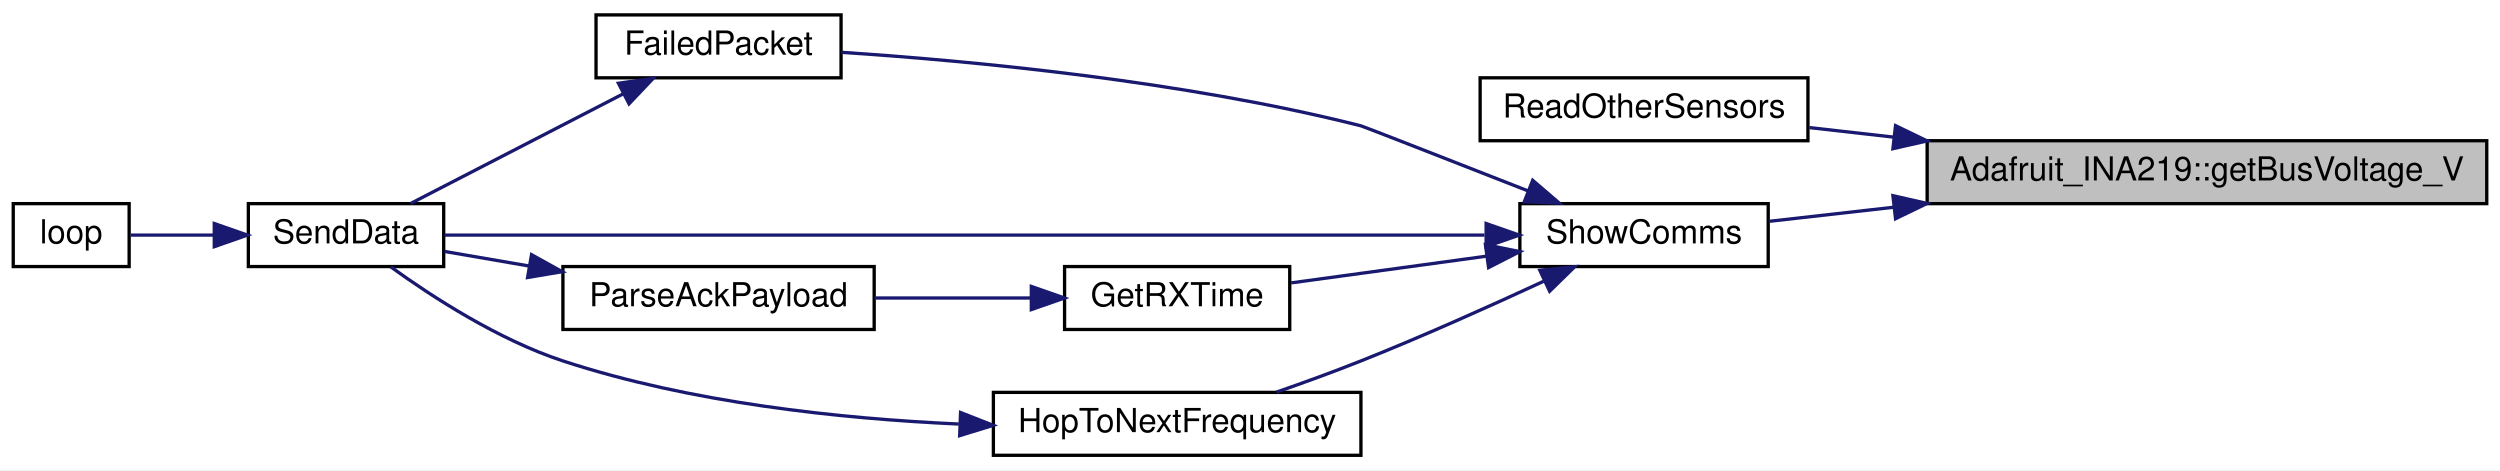
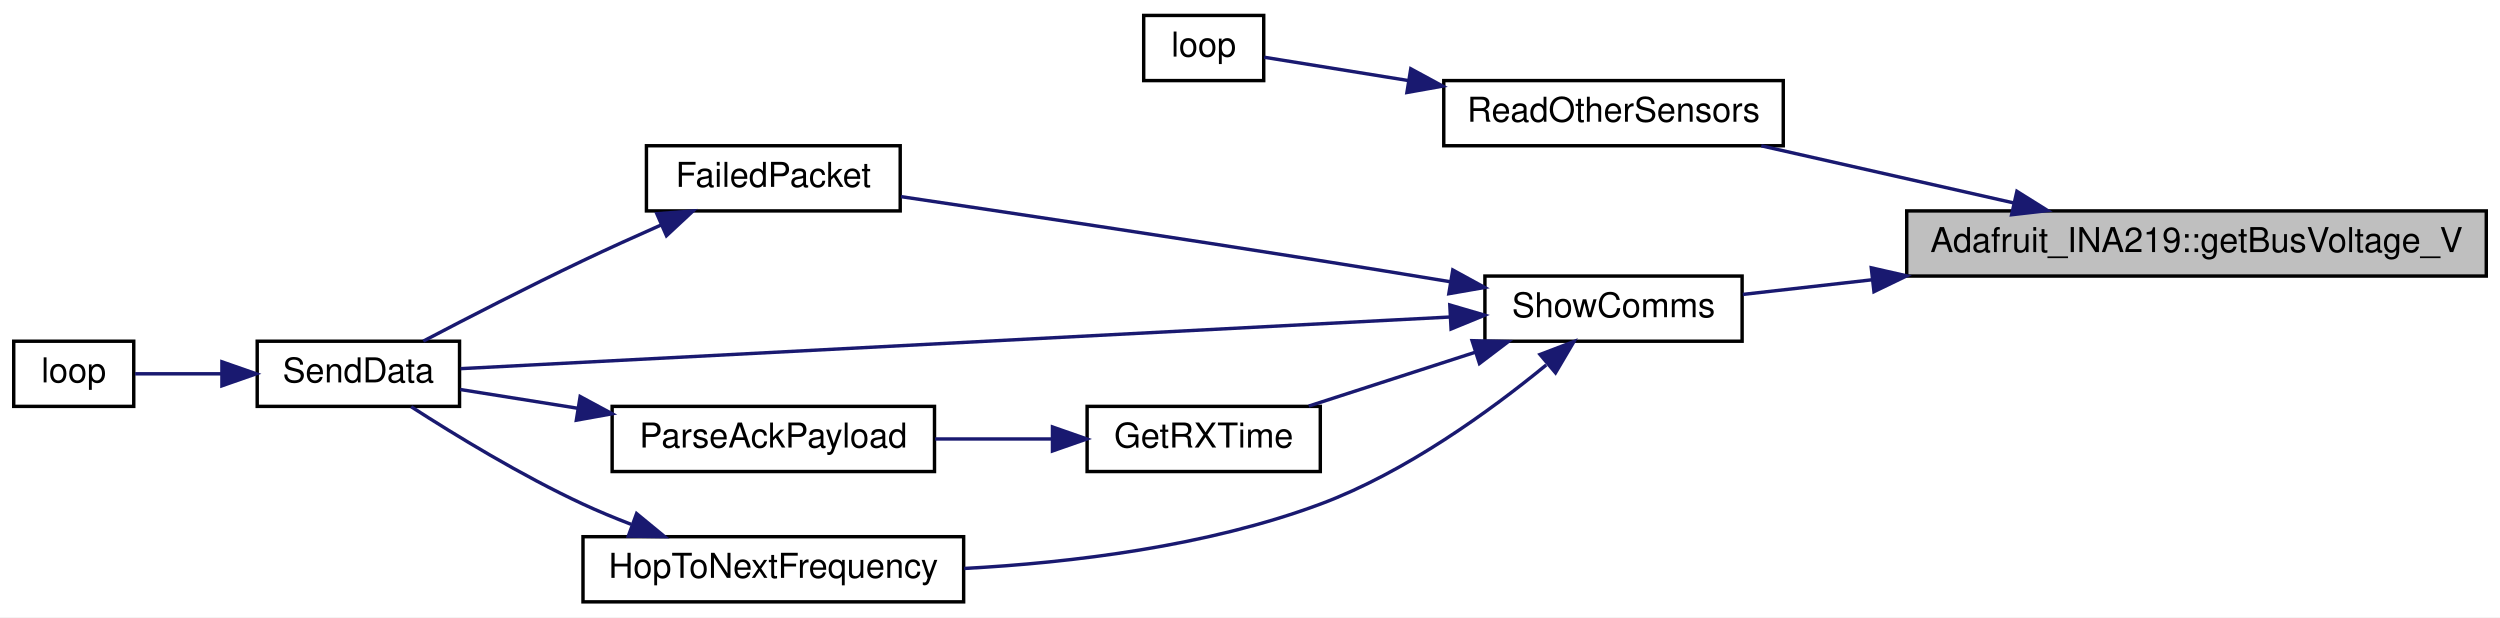
- <svg xmlns="http://www.w3.org/2000/svg" xmlns:xlink="http://www.w3.org/1999/xlink" width="755pt" height="142pt" viewBox="0.00 0.00 755.00 142.00">
-   <g id="graph0" class="graph" transform="scale(1 1) rotate(0) translate(4 138)">
-     <polygon fill="white" stroke="transparent" points="-4,4 -4,-138 751,-138 751,4 -4,4" />
+ <svg xmlns="http://www.w3.org/2000/svg" xmlns:xlink="http://www.w3.org/1999/xlink" width="729pt" height="180pt" viewBox="0.00 0.00 729.00 180.00">
+   <g id="graph0" class="graph" transform="scale(1 1) rotate(0) translate(4 176)">
+     <polygon fill="white" stroke="transparent" points="-4,4 -4,-176 725,-176 725,4 -4,4" />
    <g id="node1" class="node">
      <g id="a_node1">
        <a xlink:title="Gets the shunt voltage in volts.">
-           <polygon fill="#bfbfbf" stroke="black" points="578,-76.5 578,-95.5 747,-95.5 747,-76.5 578,-76.5" />
-           <text text-anchor="middle" x="662.5" y="-83.5" font-family="Helvetica,sans-Serif" font-size="10.00">Adafruit_INA219::getBusVoltage_V</text>
+           <polygon fill="#bfbfbf" stroke="black" points="552,-95.5 552,-114.5 721,-114.5 721,-95.5 552,-95.5" />
+           <text text-anchor="middle" x="636.5" y="-102.5" font-family="Helvetica,sans-Serif" font-size="10.00">Adafruit_INA219::getBusVoltage_V</text>
        </a>
      </g>
    </g>
    <g id="node2" class="node">
      <g id="a_node2">
        <a xlink:href="_sensor_hub_t32_2src_2main_8cpp.html#a8ace27b0e3d8efecd55ad071506aa86d" target="_top" xlink:title=" ">
-           <polygon fill="white" stroke="black" points="443,-95.5 443,-114.5 542,-114.5 542,-95.5 443,-95.5" />
-           <text text-anchor="middle" x="492.5" y="-102.5" font-family="Helvetica,sans-Serif" font-size="10.00">ReadOtherSensors</text>
+           <polygon fill="white" stroke="black" points="417,-133.5 417,-152.5 516,-152.5 516,-133.5 417,-133.5" />
+           <text text-anchor="middle" x="466.5" y="-140.5" font-family="Helvetica,sans-Serif" font-size="10.00">ReadOtherSensors</text>
        </a>
      </g>
    </g>
    <g id="edge1" class="edge">
-       <path fill="none" stroke="midnightblue" d="M568.01,-96.57C559.21,-97.57 550.54,-98.55 542.41,-99.47" />
-       <polygon fill="midnightblue" stroke="midnightblue" points="568.45,-100.05 577.99,-95.44 567.66,-93.09 568.45,-100.05" />
+       <path fill="none" stroke="midnightblue" d="M583.22,-116.82C559.54,-122.18 531.91,-128.43 509.59,-133.48" />
+       <polygon fill="midnightblue" stroke="midnightblue" points="584.13,-120.21 593.11,-114.59 582.58,-113.38 584.13,-120.21" />
+     </g>
+     <g id="node4" class="node">
+       <g id="a_node4">
+         <a xlink:href="_radio_functions_8h.html#aac472b3398ab38e7f54b1a2cae96ba62" target="_top" xlink:title="SHOW COMMS.">
+           <polygon fill="white" stroke="black" points="429,-76.5 429,-95.5 504,-95.5 504,-76.5 429,-76.5" />
+           <text text-anchor="middle" x="466.5" y="-83.5" font-family="Helvetica,sans-Serif" font-size="10.00">ShowComms</text>
+         </a>
+       </g>
+     </g>
+     <g id="edge3" class="edge">
+       <path fill="none" stroke="midnightblue" d="M541.77,-94.4C528.47,-92.9 515.49,-91.43 504.2,-90.15" />
+       <polygon fill="midnightblue" stroke="midnightblue" points="541.66,-97.91 551.99,-95.56 542.45,-90.95 541.66,-97.91" />
    </g>
    <g id="node3" class="node">
      <g id="a_node3">
-         <a xlink:href="_radio_functions_8h.html#aac472b3398ab38e7f54b1a2cae96ba62" target="_top" xlink:title="SHOW COMMS.">
-           <polygon fill="white" stroke="black" points="455,-57.5 455,-76.5 530,-76.5 530,-57.5 455,-57.5" />
-           <text text-anchor="middle" x="492.5" y="-64.5" font-family="Helvetica,sans-Serif" font-size="10.00">ShowComms</text>
+         <a xlink:href="_sensor_hub_t32_2src_2main_8cpp.html#afe461d27b9c48d5921c00d521181f12f" target="_top" xlink:title=" ">
+           <polygon fill="white" stroke="black" points="329.5,-152.5 329.5,-171.5 364.5,-171.5 364.5,-152.5 329.5,-152.5" />
+           <text text-anchor="middle" x="347" y="-159.5" font-family="Helvetica,sans-Serif" font-size="10.00">loop</text>
        </a>
      </g>
    </g>
    <g id="edge2" class="edge">
-       <path fill="none" stroke="midnightblue" d="M567.77,-75.4C554.47,-73.9 541.49,-72.43 530.2,-71.15" />
-       <polygon fill="midnightblue" stroke="midnightblue" points="567.66,-78.91 577.99,-76.56 568.45,-71.95 567.66,-78.91" />
+       <path fill="none" stroke="midnightblue" d="M406.61,-152.52C391.21,-155.01 375.81,-157.5 364.67,-159.3" />
+       <polygon fill="midnightblue" stroke="midnightblue" points="407.38,-155.94 416.69,-150.89 406.26,-149.03 407.38,-155.94" />
    </g>
-     <g id="node4" class="node">
-       <g id="a_node4">
+     <g id="node5" class="node">
+       <g id="a_node5">
        <a xlink:href="_radio_functions_8h.html#a783a0141bea15d8539730afd4b3b06a3" target="_top" xlink:title=" ">
-           <polygon fill="white" stroke="black" points="176,-114.5 176,-133.5 250,-133.5 250,-114.5 176,-114.5" />
-           <text text-anchor="middle" x="213" y="-121.5" font-family="Helvetica,sans-Serif" font-size="10.00">FailedPacket</text>
+           <polygon fill="white" stroke="black" points="184.5,-114.5 184.5,-133.5 258.5,-133.5 258.5,-114.5 184.5,-114.5" />
+           <text text-anchor="middle" x="221.5" y="-121.5" font-family="Helvetica,sans-Serif" font-size="10.00">FailedPacket</text>
        </a>
      </g>
    </g>
-     <g id="edge3" class="edge">
-       <path fill="none" stroke="midnightblue" d="M457.59,-80.3C434.39,-89.39 407.69,-99.83 407,-100 353.32,-113.59 289.21,-119.62 250.06,-122.2" />
-       <polygon fill="midnightblue" stroke="midnightblue" points="458.87,-83.55 466.91,-76.65 456.32,-77.04 458.87,-83.55" />
+     <g id="edge4" class="edge">
+       <path fill="none" stroke="midnightblue" d="M418.85,-93.85C406.55,-95.89 393.28,-98.05 381,-100 339.08,-106.65 290.86,-113.89 258.72,-118.66" />
+       <polygon fill="midnightblue" stroke="midnightblue" points="419.63,-97.27 428.92,-92.18 418.48,-90.36 419.63,-97.27" />
    </g>
-     <g id="node5" class="node">
-       <g id="a_node5">
+     <g id="node6" class="node">
+       <g id="a_node6">
        <a xlink:href="_radio_functions_8cpp.html#a3d7322e78f097d02d476f17a6306997c" target="_top" xlink:title=" ">
          <polygon fill="white" stroke="black" points="71,-57.5 71,-76.5 130,-76.5 130,-57.5 71,-57.5" />
          <text text-anchor="middle" x="100.5" y="-64.5" font-family="Helvetica,sans-Serif" font-size="10.00">SendData</text>
        </a>
      </g>
    </g>
-     <g id="edge11" class="edge">
-       <path fill="none" stroke="midnightblue" d="M444.32,-67C362.56,-67 196.91,-67 130.25,-67" />
-       <polygon fill="midnightblue" stroke="midnightblue" points="444.81,-70.5 454.81,-67 444.81,-63.5 444.81,-70.5" />
+     <g id="edge12" class="edge">
+       <path fill="none" stroke="midnightblue" d="M418.65,-83.55C342.23,-79.57 192.99,-71.78 130.31,-68.5" />
+       <polygon fill="midnightblue" stroke="midnightblue" points="418.76,-87.07 428.93,-84.09 419.13,-80.07 418.76,-87.07" />
+     </g>
+     <g id="node8" class="node">
+       <g id="a_node8">
+         <a xlink:href="_transmitter_code_2src_2main_8cpp.html#acd508e422b616377d0f0cdb44e4cfae0" target="_top" xlink:title=" ">
+           <polygon fill="white" stroke="black" points="313,-38.5 313,-57.5 381,-57.5 381,-38.5 313,-38.5" />
+           <text text-anchor="middle" x="347" y="-45.5" font-family="Helvetica,sans-Serif" font-size="10.00">GetRXTime</text>
+         </a>
+       </g>
+     </g>
+     <g id="edge7" class="edge">
+       <path fill="none" stroke="midnightblue" d="M426.29,-73.32C410.41,-68.19 392.39,-62.36 377.64,-57.59" />
+       <polygon fill="midnightblue" stroke="midnightblue" points="425.26,-76.66 435.85,-76.41 427.41,-70 425.26,-76.66" />
+     </g>
+     <g id="node10" class="node">
+       <g id="a_node10">
+         <a xlink:href="_radio_functions_8cpp.html#aa48ea4c5d47aa93d17dbc7d7b19238d8" target="_top" xlink:title=" ">
+           <polygon fill="white" stroke="black" points="166,-0.5 166,-19.5 277,-19.5 277,-0.5 166,-0.5" />
+           <text text-anchor="middle" x="221.5" y="-7.5" font-family="Helvetica,sans-Serif" font-size="10.00">HopToNextFrequency</text>
+         </a>
+       </g>
+     </g>
+     <g id="edge10" class="edge">
+       <path fill="none" stroke="midnightblue" d="M446.89,-69.59C430.67,-56.28 405.91,-38.27 381,-29 347.88,-16.67 308.44,-11.91 277.18,-10.24" />
+       <polygon fill="midnightblue" stroke="midnightblue" points="445.07,-72.63 454.97,-76.41 449.59,-67.28 445.07,-72.63" />
+     </g>
+     <g id="edge5" class="edge">
+       <path fill="none" stroke="midnightblue" d="M188.87,-110.44C181.34,-107.11 173.35,-103.5 166,-100 150.1,-92.44 132.3,-83.28 119.43,-76.53" />
+       <polygon fill="midnightblue" stroke="midnightblue" points="187.53,-113.68 198.09,-114.48 190.34,-107.26 187.53,-113.68" />
    </g>
    <g id="node7" class="node">
      <g id="a_node7">
-         <a xlink:href="_transmitter_code_2src_2main_8cpp.html#acd508e422b616377d0f0cdb44e4cfae0" target="_top" xlink:title=" ">
-           <polygon fill="white" stroke="black" points="317.5,-38.5 317.5,-57.5 385.5,-57.5 385.5,-38.5 317.5,-38.5" />
-           <text text-anchor="middle" x="351.5" y="-45.5" font-family="Helvetica,sans-Serif" font-size="10.00">GetRXTime</text>
-         </a>
-       </g>
-     </g>
-     <g id="edge6" class="edge">
-       <path fill="none" stroke="midnightblue" d="M444.86,-60.63C425.55,-57.99 403.58,-54.98 385.92,-52.57" />
-       <polygon fill="midnightblue" stroke="midnightblue" points="444.6,-64.12 454.98,-62.01 445.55,-57.19 444.6,-64.12" />
-     </g>
-     <g id="node9" class="node">
-       <g id="a_node9">
-         <a xlink:href="_radio_functions_8cpp.html#aa48ea4c5d47aa93d17dbc7d7b19238d8" target="_top" xlink:title=" ">
-           <polygon fill="white" stroke="black" points="296,-0.5 296,-19.5 407,-19.5 407,-0.5 296,-0.5" />
-           <text text-anchor="middle" x="351.5" y="-7.5" font-family="Helvetica,sans-Serif" font-size="10.00">HopToNextFrequency</text>
-         </a>
-       </g>
-     </g>
-     <g id="edge9" class="edge">
-       <path fill="none" stroke="midnightblue" d="M462.14,-53.04C446.01,-45.56 425.56,-36.39 407,-29 398.81,-25.74 389.81,-22.47 381.52,-19.59" />
-       <polygon fill="midnightblue" stroke="midnightblue" points="461.02,-56.38 471.56,-57.44 463.99,-50.04 461.02,-56.38" />
-     </g>
-     <g id="edge4" class="edge">
-       <path fill="none" stroke="midnightblue" d="M184.26,-109.69C164.15,-99.32 137.52,-85.58 119.97,-76.53" />
-       <polygon fill="midnightblue" stroke="midnightblue" points="182.76,-112.86 193.26,-114.33 185.97,-106.64 182.76,-112.86" />
-     </g>
-     <g id="node6" class="node">
-       <g id="a_node6">
        <a xlink:href="_transmitter_code_2src_2main_8cpp.html#afe461d27b9c48d5921c00d521181f12f" target="_top" xlink:title=" ">
          <polygon fill="white" stroke="black" points="0,-57.5 0,-76.5 35,-76.5 35,-57.5 0,-57.5" />
          <text text-anchor="middle" x="17.5" y="-64.5" font-family="Helvetica,sans-Serif" font-size="10.00">loop</text>
        </a>
      </g>
    </g>
-     <g id="edge5" class="edge">
+     <g id="edge6" class="edge">
      <path fill="none" stroke="midnightblue" d="M60.49,-67C51.66,-67 42.74,-67 35.4,-67" />
      <polygon fill="midnightblue" stroke="midnightblue" points="60.71,-70.5 70.71,-67 60.71,-63.5 60.71,-70.5" />
    </g>
-     <g id="node8" class="node">
-       <g id="a_node8">
+     <g id="node9" class="node">
+       <g id="a_node9">
        <a xlink:href="_radio_functions_8h.html#a230e862a4da0f66746b6b3afba6bd77a" target="_top" xlink:title=" ">
-           <polygon fill="white" stroke="black" points="166,-38.5 166,-57.5 260,-57.5 260,-38.5 166,-38.5" />
-           <text text-anchor="middle" x="213" y="-45.5" font-family="Helvetica,sans-Serif" font-size="10.00">ParseAckPayload</text>
+           <polygon fill="white" stroke="black" points="174.5,-38.5 174.5,-57.5 268.5,-57.5 268.5,-38.5 174.5,-38.5" />
+           <text text-anchor="middle" x="221.5" y="-45.5" font-family="Helvetica,sans-Serif" font-size="10.00">ParseAckPayload</text>
        </a>
      </g>
    </g>
-     <g id="edge7" class="edge">
-       <path fill="none" stroke="midnightblue" d="M307.39,-48C292.35,-48 275.42,-48 260.15,-48" />
-       <polygon fill="midnightblue" stroke="midnightblue" points="307.46,-51.5 317.46,-48 307.46,-44.5 307.46,-51.5" />
+     <g id="edge8" class="edge">
+       <path fill="none" stroke="midnightblue" d="M302.67,-48C291.68,-48 279.82,-48 268.69,-48" />
+       <polygon fill="midnightblue" stroke="midnightblue" points="302.9,-51.5 312.9,-48 302.9,-44.5 302.9,-51.5" />
    </g>
-     <g id="edge8" class="edge">
-       <path fill="none" stroke="midnightblue" d="M155.8,-57.66C146.93,-59.19 138.09,-60.71 130.2,-62.07" />
-       <polygon fill="midnightblue" stroke="midnightblue" points="156.52,-61.09 165.78,-55.95 155.33,-54.19 156.52,-61.09" />
+     <g id="edge9" class="edge">
+       <path fill="none" stroke="midnightblue" d="M164.58,-56.93C152.67,-58.83 140.57,-60.76 130.2,-62.42" />
+       <polygon fill="midnightblue" stroke="midnightblue" points="165.17,-60.38 174.49,-55.35 164.06,-53.47 165.17,-60.38" />
    </g>
-     <g id="edge10" class="edge">
-       <path fill="none" stroke="midnightblue" d="M285.56,-9.94C249.56,-11.56 204.42,-16.37 166,-29 146.49,-35.41 126.49,-48.38 114.04,-57.38" />
-       <polygon fill="midnightblue" stroke="midnightblue" points="286.09,-13.42 295.95,-9.55 285.82,-6.43 286.09,-13.42" />
+     <g id="edge11" class="edge">
+       <path fill="none" stroke="midnightblue" d="M180.05,-23.1C175.26,-24.94 170.48,-26.92 166,-29 148.08,-37.31 128.7,-49.14 115.91,-57.39" />
+       <polygon fill="midnightblue" stroke="midnightblue" points="181.63,-26.24 189.81,-19.51 179.22,-19.67 181.63,-26.24" />
    </g>
  </g>
</svg>
